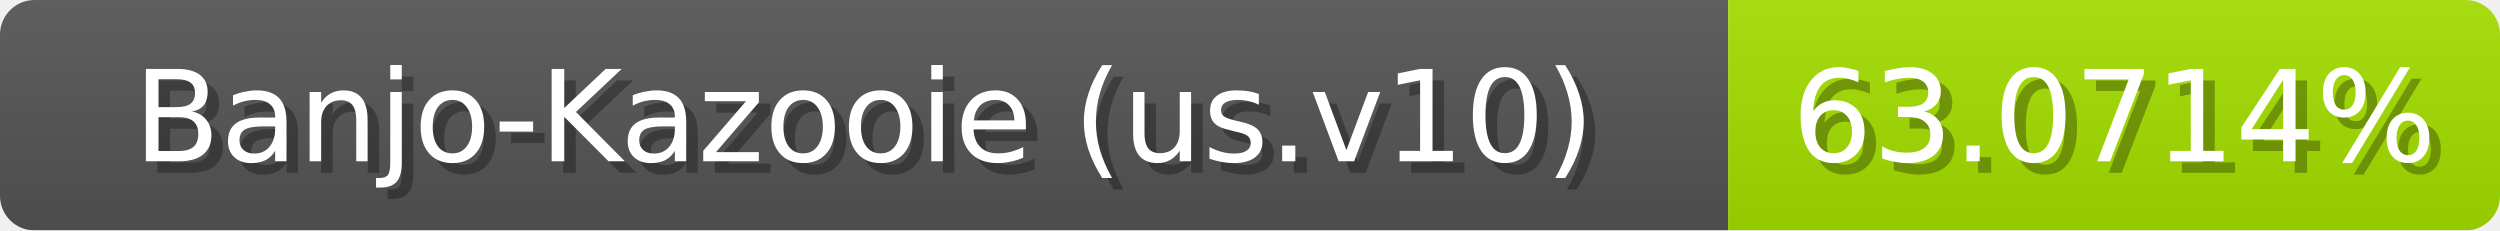
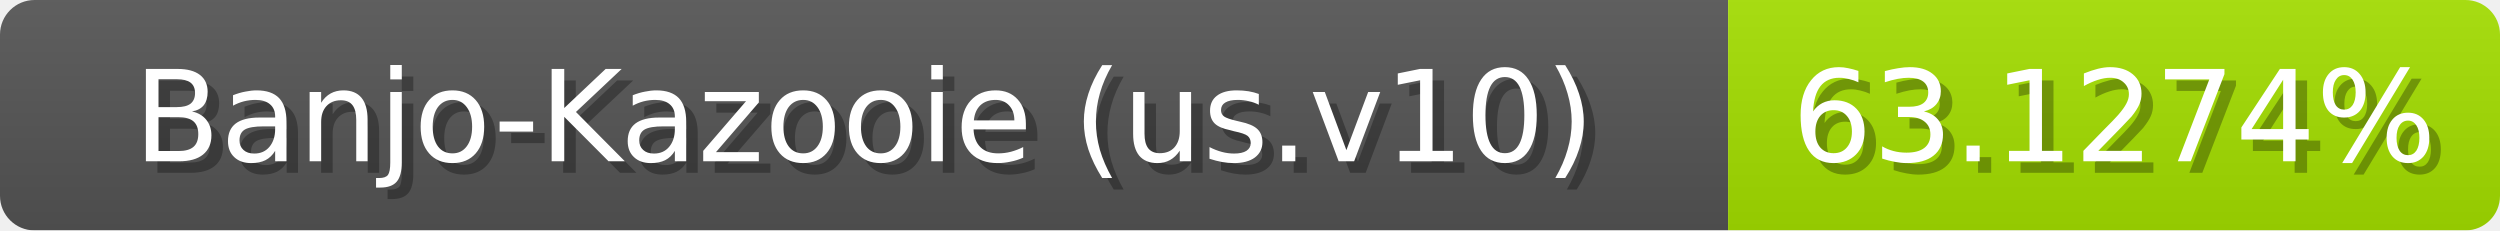
<svg xmlns="http://www.w3.org/2000/svg" width="217" height="20">
  <linearGradient id="b" x2="0" y2="100%">
    <stop offset="0" stop-color="#bbb" stop-opacity=".1" />
    <stop offset="1" stop-opacity=".1" />
  </linearGradient>
  <mask id="anybadge_1">
    <rect width="217" height="20" rx="3" fill="#fff" />
  </mask>
  <g mask="url(#anybadge_1)">
    <path fill="#555" d="M0 0h150v20H0z" />
    <path fill="#a5e000" d="M150 0h67v20H150z" />
    <path fill="url(#b)" d="M0 0h217v20H0z" />
  </g>
  <g fill="#fff" text-anchor="middle" font-family="DejaVu Sans,Verdana,Geneva,sans-serif" font-size="11">
    <text x="76.0" y="15" fill="#010101" fill-opacity=".3">Banjo-Kazooie (us.v10)</text>
    <text x="75.0" y="14">Banjo-Kazooie (us.v10)</text>
  </g>
  <g fill="#fff" text-anchor="middle" font-family="DejaVu Sans,Verdana,Geneva,sans-serif" font-size="11">
-     <text x="184.5" y="15" fill="#010101" fill-opacity=".3">63.0714%</text>
-     <text x="183.5" y="14">63.0714%</text>
+     <text x="184.5" y="15" fill="#010101" fill-opacity=".3">63.1274%</text>
+     <text x="183.5" y="14">63.1274%</text>
  </g>
</svg>
